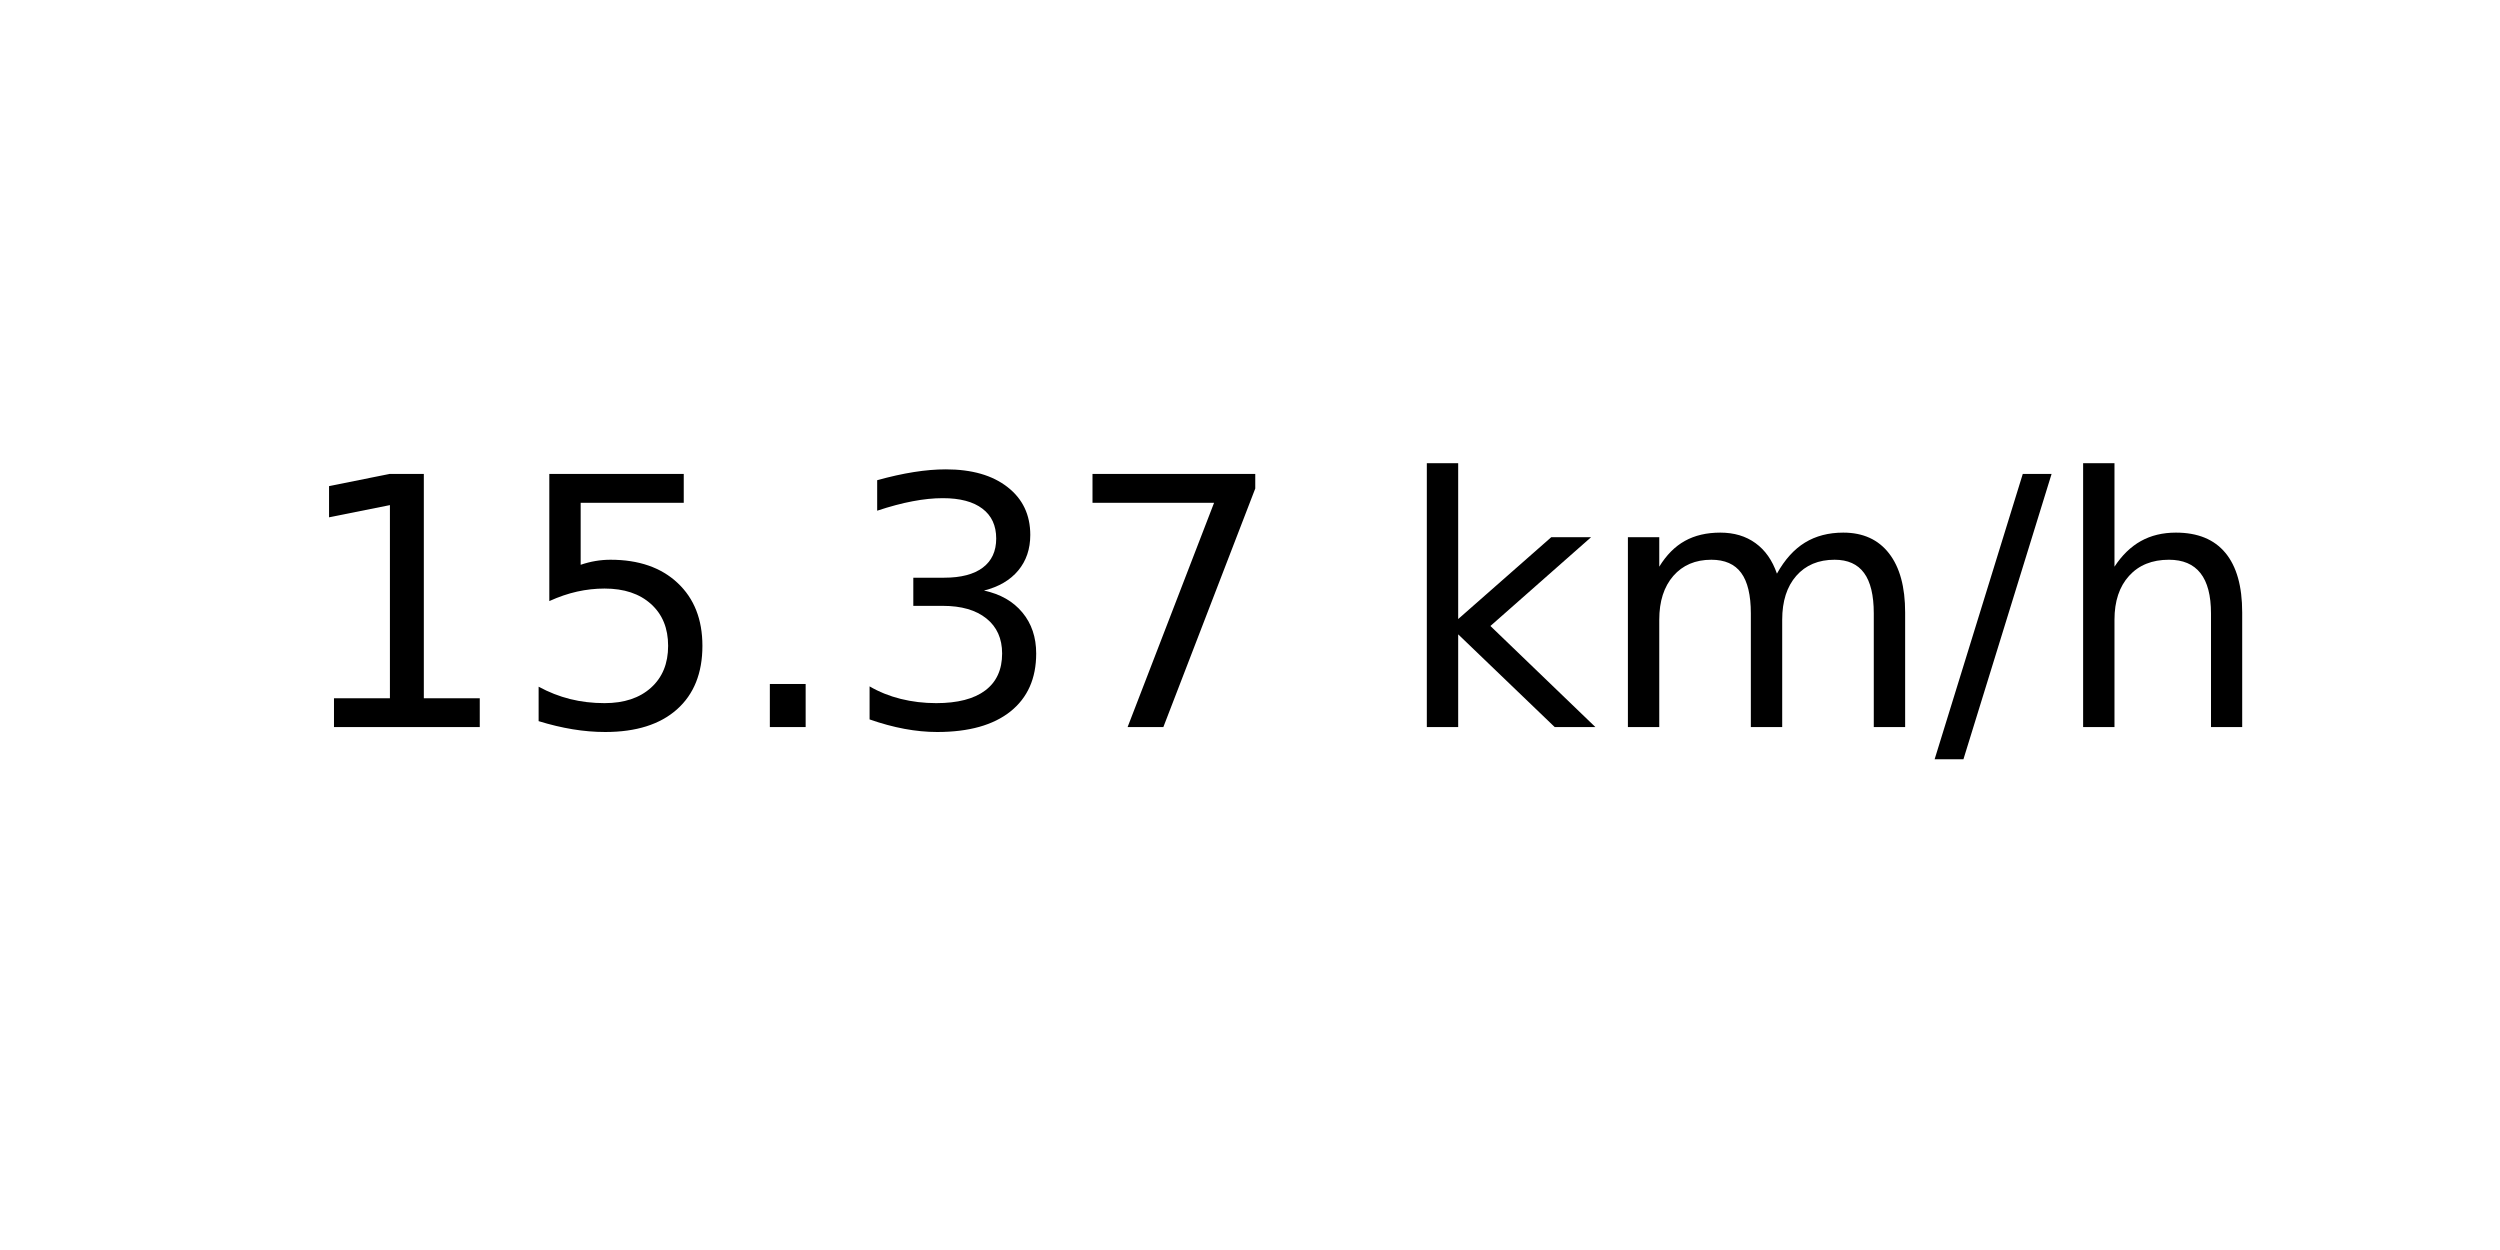
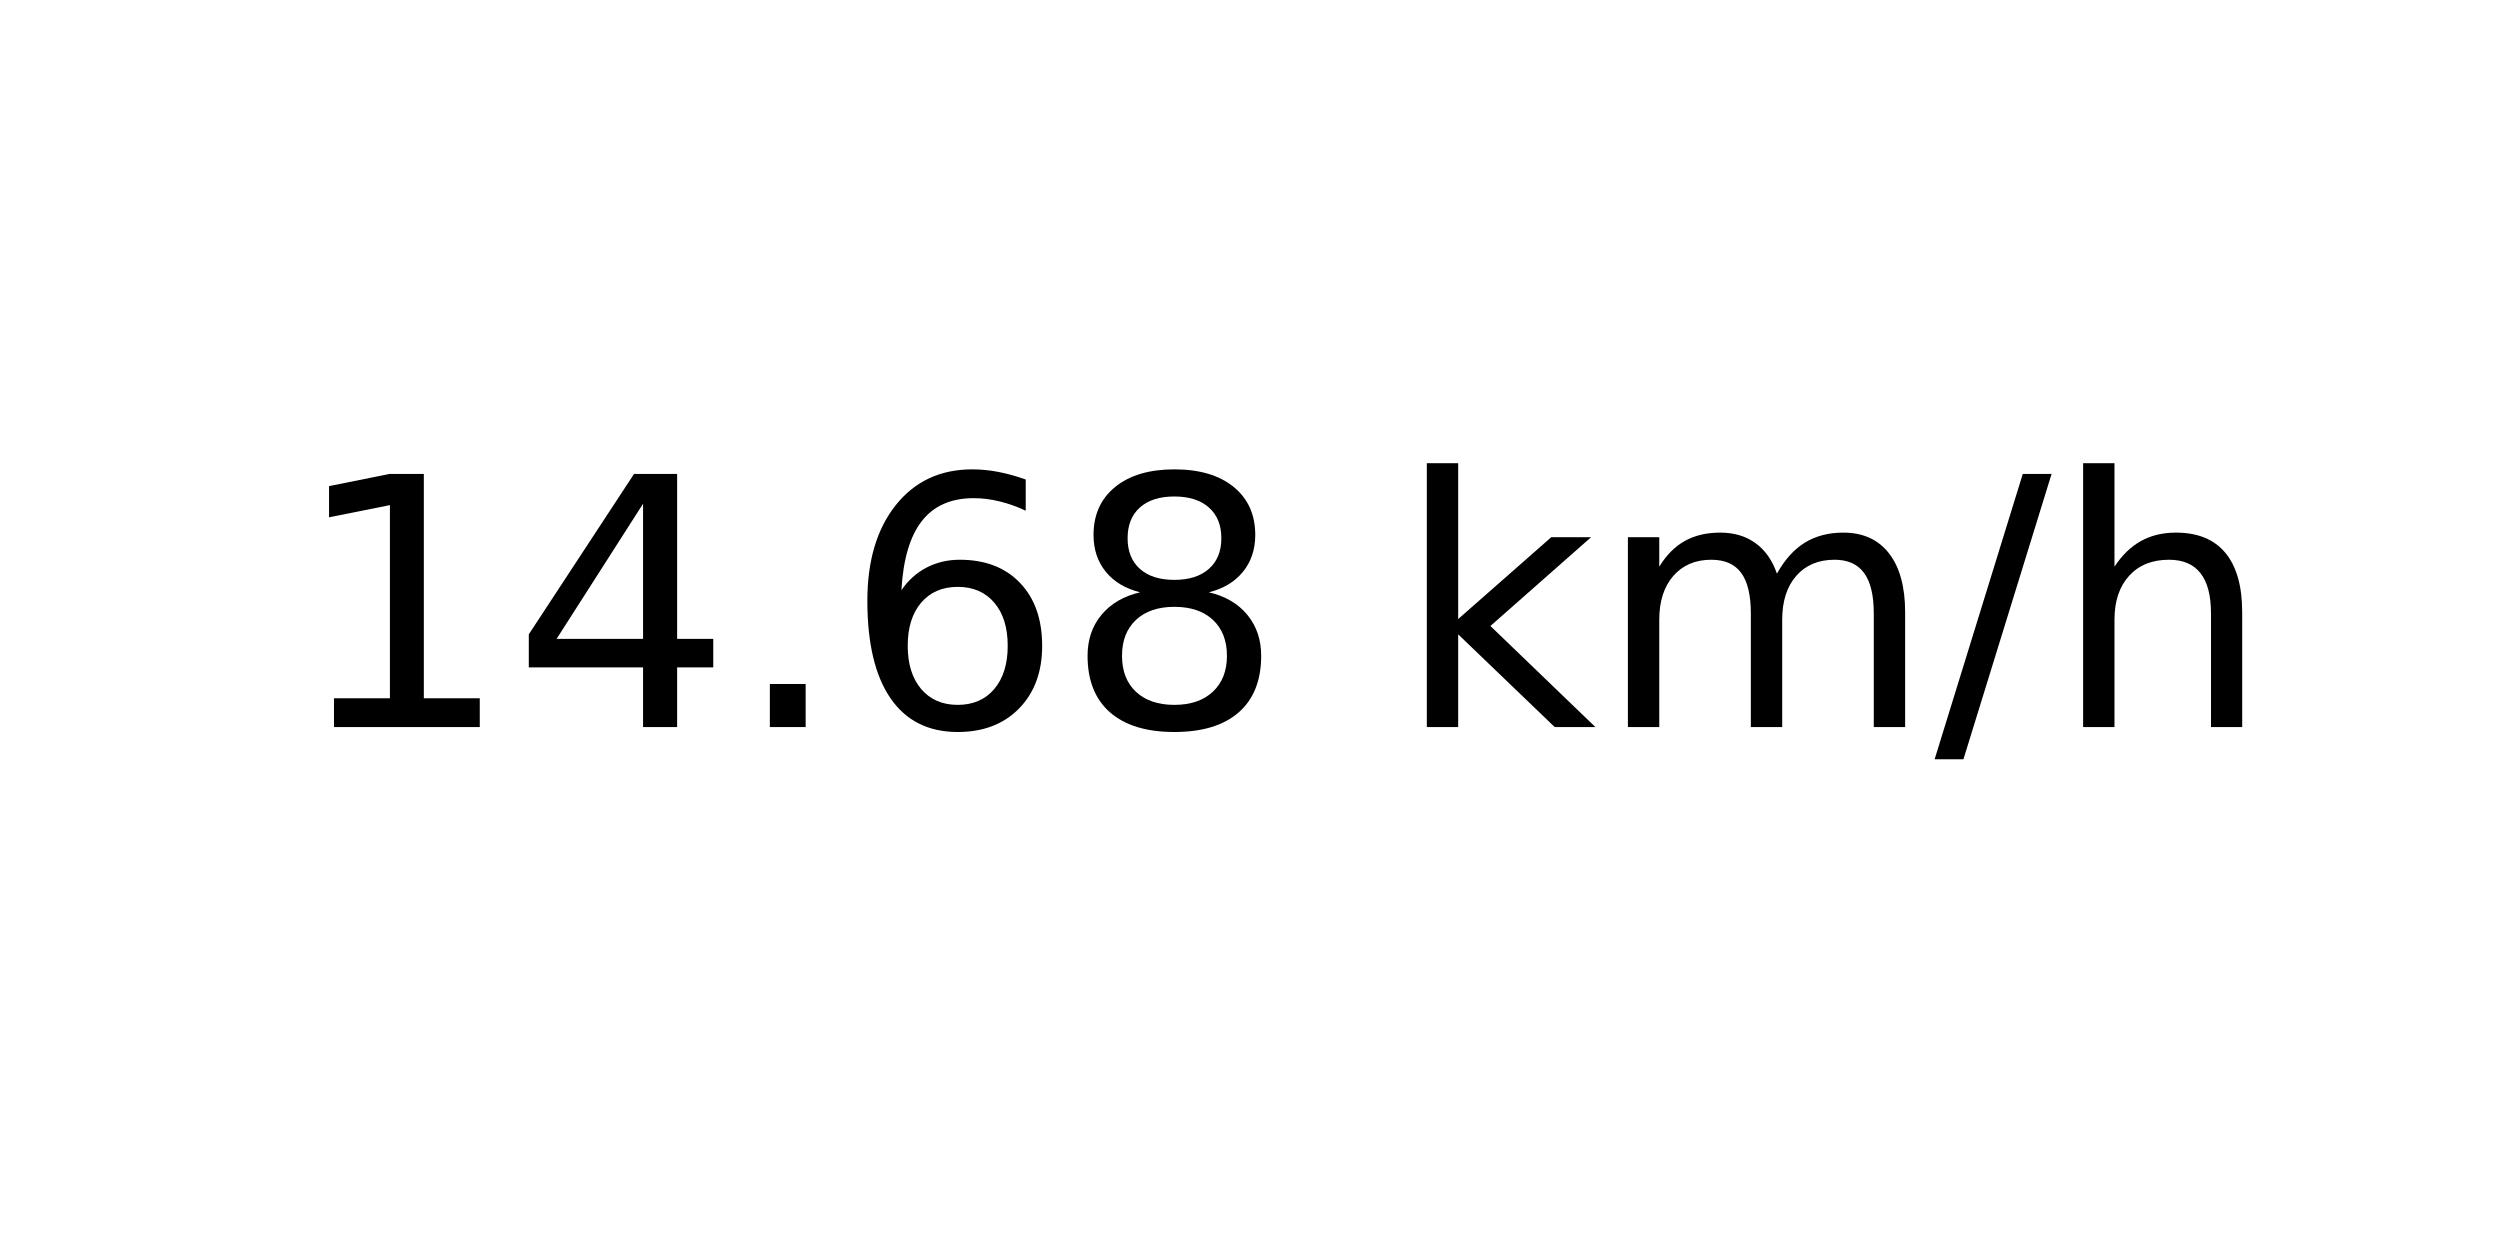
<svg xmlns="http://www.w3.org/2000/svg" xmlns:xlink="http://www.w3.org/1999/xlink" width="72pt" height="36pt" viewBox="0 0 72 36" version="1.1">
  <defs>
    <style type="text/css">*{stroke-linejoin: round; stroke-linecap: butt}</style>
  </defs>
  <g id="figure_1">
    <g id="axes_1">
      <g id="text_1">
        <g transform="translate(8.378125 20.93937) scale(0.1 -0.1)">
          <defs>
            <path id="DejaVuSans-31" d="M 794 531  L 1825 531  L 1825 4091  L 703 3866  L 703 4441  L 1819 4666  L 2450 4666  L 2450 531  L 3481 531  L 3481 0  L 794 0  L 794 531  z " transform="scale(0.015625)" />
-             <path id="DejaVuSans-35" d="M 691 4666  L 3169 4666  L 3169 4134  L 1269 4134  L 1269 2991  Q 1406 3038 1543 3061  Q 1681 3084 1819 3084  Q 2600 3084 3056 2656  Q 3513 2228 3513 1497  Q 3513 744 3044 326  Q 2575 -91 1722 -91  Q 1428 -91 1123 -41  Q 819 9 494 109  L 494 744  Q 775 591 1075 516  Q 1375 441 1709 441  Q 2250 441 2565 725  Q 2881 1009 2881 1497  Q 2881 1984 2565 2268  Q 2250 2553 1709 2553  Q 1456 2553 1204 2497  Q 953 2441 691 2322  L 691 4666  z " transform="scale(0.015625)" />
+             <path id="DejaVuSans-34" d="M 2419 4116  L 825 1625  L 2419 1625  L 2419 4116  z M 2253 4666  L 3047 4666  L 3047 1625  L 3713 1625  L 3713 1100  L 3047 1100  L 3047 0  L 2419 0  L 2419 1100  L 313 1100  L 313 1709  L 2253 4666  z " transform="scale(0.015625)" />
            <path id="DejaVuSans-2e" d="M 684 794  L 1344 794  L 1344 0  L 684 0  L 684 794  z " transform="scale(0.015625)" />
-             <path id="DejaVuSans-33" d="M 2597 2516  Q 3050 2419 3304 2112  Q 3559 1806 3559 1356  Q 3559 666 3084 287  Q 2609 -91 1734 -91  Q 1441 -91 1130 -33  Q 819 25 488 141  L 488 750  Q 750 597 1062 519  Q 1375 441 1716 441  Q 2309 441 2620 675  Q 2931 909 2931 1356  Q 2931 1769 2642 2001  Q 2353 2234 1838 2234  L 1294 2234  L 1294 2753  L 1863 2753  Q 2328 2753 2575 2939  Q 2822 3125 2822 3475  Q 2822 3834 2567 4026  Q 2313 4219 1838 4219  Q 1578 4219 1281 4162  Q 984 4106 628 3988  L 628 4550  Q 988 4650 1302 4700  Q 1616 4750 1894 4750  Q 2613 4750 3031 4423  Q 3450 4097 3450 3541  Q 3450 3153 3228 2886  Q 3006 2619 2597 2516  z " transform="scale(0.015625)" />
-             <path id="DejaVuSans-37" d="M 525 4666  L 3525 4666  L 3525 4397  L 1831 0  L 1172 0  L 2766 4134  L 525 4134  L 525 4666  z " transform="scale(0.015625)" />
+             <path id="DejaVuSans-36" d="M 2113 2584  Q 1688 2584 1439 2293  Q 1191 2003 1191 1497  Q 1191 994 1439 701  Q 1688 409 2113 409  Q 2538 409 2786 701  Q 3034 994 3034 1497  Q 3034 2003 2786 2293  Q 2538 2584 2113 2584  z M 3366 4563  L 3366 3988  Q 3128 4100 2886 4159  Q 2644 4219 2406 4219  Q 1781 4219 1451 3797  Q 1122 3375 1075 2522  Q 1259 2794 1537 2939  Q 1816 3084 2150 3084  Q 2853 3084 3261 2657  Q 3669 2231 3669 1497  Q 3669 778 3244 343  Q 2819 -91 2113 -91  Q 1303 -91 875 529  Q 447 1150 447 2328  Q 447 3434 972 4092  Q 1497 4750 2381 4750  Q 2619 4750 2861 4703  Q 3103 4656 3366 4563  z " transform="scale(0.015625)" />
+             <path id="DejaVuSans-38" d="M 2034 2216  Q 1584 2216 1326 1975  Q 1069 1734 1069 1313  Q 1069 891 1326 650  Q 1584 409 2034 409  Q 2484 409 2743 651  Q 3003 894 3003 1313  Q 3003 1734 2745 1975  Q 2488 2216 2034 2216  z M 1403 2484  Q 997 2584 770 2862  Q 544 3141 544 3541  Q 544 4100 942 4425  Q 1341 4750 2034 4750  Q 2731 4750 3128 4425  Q 3525 4100 3525 3541  Q 3525 3141 3298 2862  Q 3072 2584 2669 2484  Q 3125 2378 3379 2068  Q 3634 1759 3634 1313  Q 3634 634 3220 271  Q 2806 -91 2034 -91  Q 1263 -91 848 271  Q 434 634 434 1313  Q 434 1759 690 2068  Q 947 2378 1403 2484  z M 1172 3481  Q 1172 3119 1398 2916  Q 1625 2713 2034 2713  Q 2441 2713 2670 2916  Q 2900 3119 2900 3481  Q 2900 3844 2670 4047  Q 2441 4250 2034 4250  Q 1625 4250 1398 4047  Q 1172 3844 1172 3481  z " transform="scale(0.015625)" />
            <path id="DejaVuSans-20" transform="scale(0.015625)" />
            <path id="DejaVuSans-6b" d="M 581 4863  L 1159 4863  L 1159 1991  L 2875 3500  L 3609 3500  L 1753 1863  L 3688 0  L 2938 0  L 1159 1709  L 1159 0  L 581 0  L 581 4863  z " transform="scale(0.015625)" />
            <path id="DejaVuSans-6d" d="M 3328 2828  Q 3544 3216 3844 3400  Q 4144 3584 4550 3584  Q 5097 3584 5394 3201  Q 5691 2819 5691 2113  L 5691 0  L 5113 0  L 5113 2094  Q 5113 2597 4934 2840  Q 4756 3084 4391 3084  Q 3944 3084 3684 2787  Q 3425 2491 3425 1978  L 3425 0  L 2847 0  L 2847 2094  Q 2847 2600 2669 2842  Q 2491 3084 2119 3084  Q 1678 3084 1418 2786  Q 1159 2488 1159 1978  L 1159 0  L 581 0  L 581 3500  L 1159 3500  L 1159 2956  Q 1356 3278 1631 3431  Q 1906 3584 2284 3584  Q 2666 3584 2933 3390  Q 3200 3197 3328 2828  z " transform="scale(0.015625)" />
            <path id="DejaVuSans-2f" d="M 1625 4666  L 2156 4666  L 531 -594  L 0 -594  L 1625 4666  z " transform="scale(0.015625)" />
            <path id="DejaVuSans-68" d="M 3513 2113  L 3513 0  L 2938 0  L 2938 2094  Q 2938 2591 2744 2837  Q 2550 3084 2163 3084  Q 1697 3084 1428 2787  Q 1159 2491 1159 1978  L 1159 0  L 581 0  L 581 4863  L 1159 4863  L 1159 2956  Q 1366 3272 1645 3428  Q 1925 3584 2291 3584  Q 2894 3584 3203 3211  Q 3513 2838 3513 2113  z " transform="scale(0.015625)" />
          </defs>
          <use xlink:href="#DejaVuSans-31" />
-           <use xlink:href="#DejaVuSans-35" x="63.623" />
+           <use xlink:href="#DejaVuSans-34" x="63.623" />
          <use xlink:href="#DejaVuSans-2e" x="127.246" />
-           <use xlink:href="#DejaVuSans-33" x="159.033" />
-           <use xlink:href="#DejaVuSans-37" x="222.656" />
+           <use xlink:href="#DejaVuSans-36" x="159.033" />
+           <use xlink:href="#DejaVuSans-38" x="222.656" />
          <use xlink:href="#DejaVuSans-20" x="286.279" />
          <use xlink:href="#DejaVuSans-6b" x="318.066" />
          <use xlink:href="#DejaVuSans-6d" x="375.977" />
          <use xlink:href="#DejaVuSans-2f" x="473.389" />
          <use xlink:href="#DejaVuSans-68" x="507.08" />
        </g>
      </g>
    </g>
  </g>
</svg>
